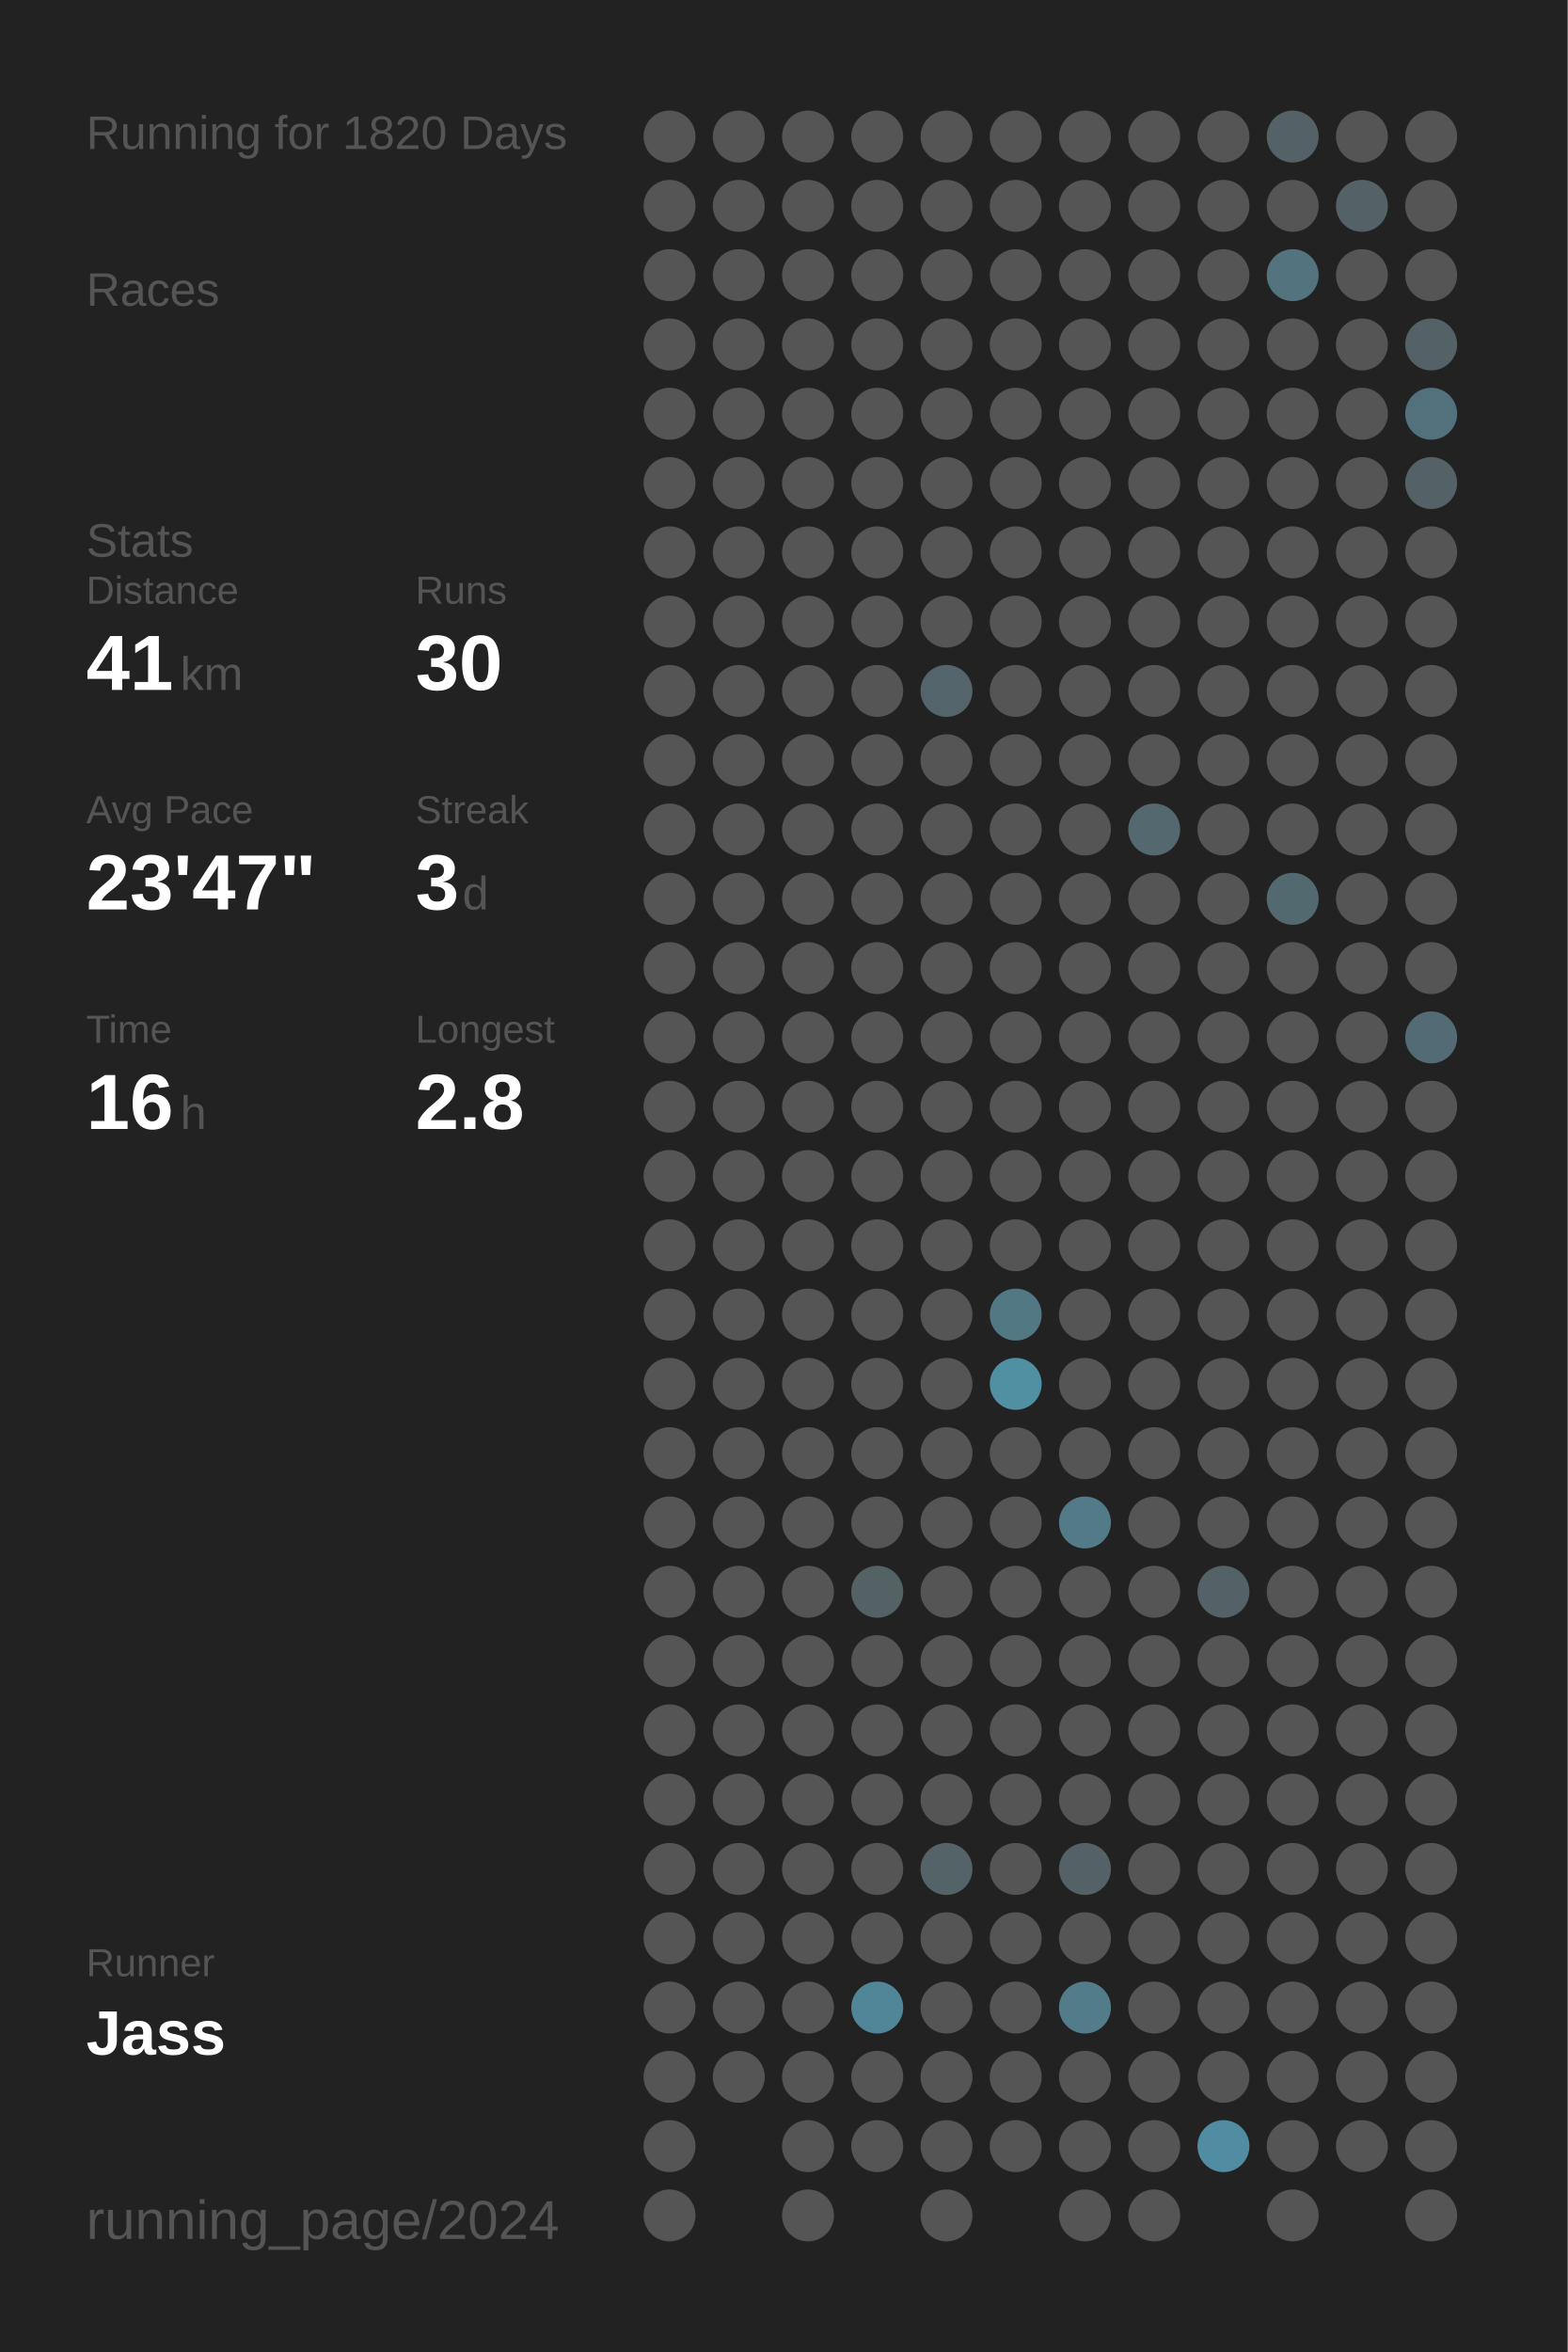
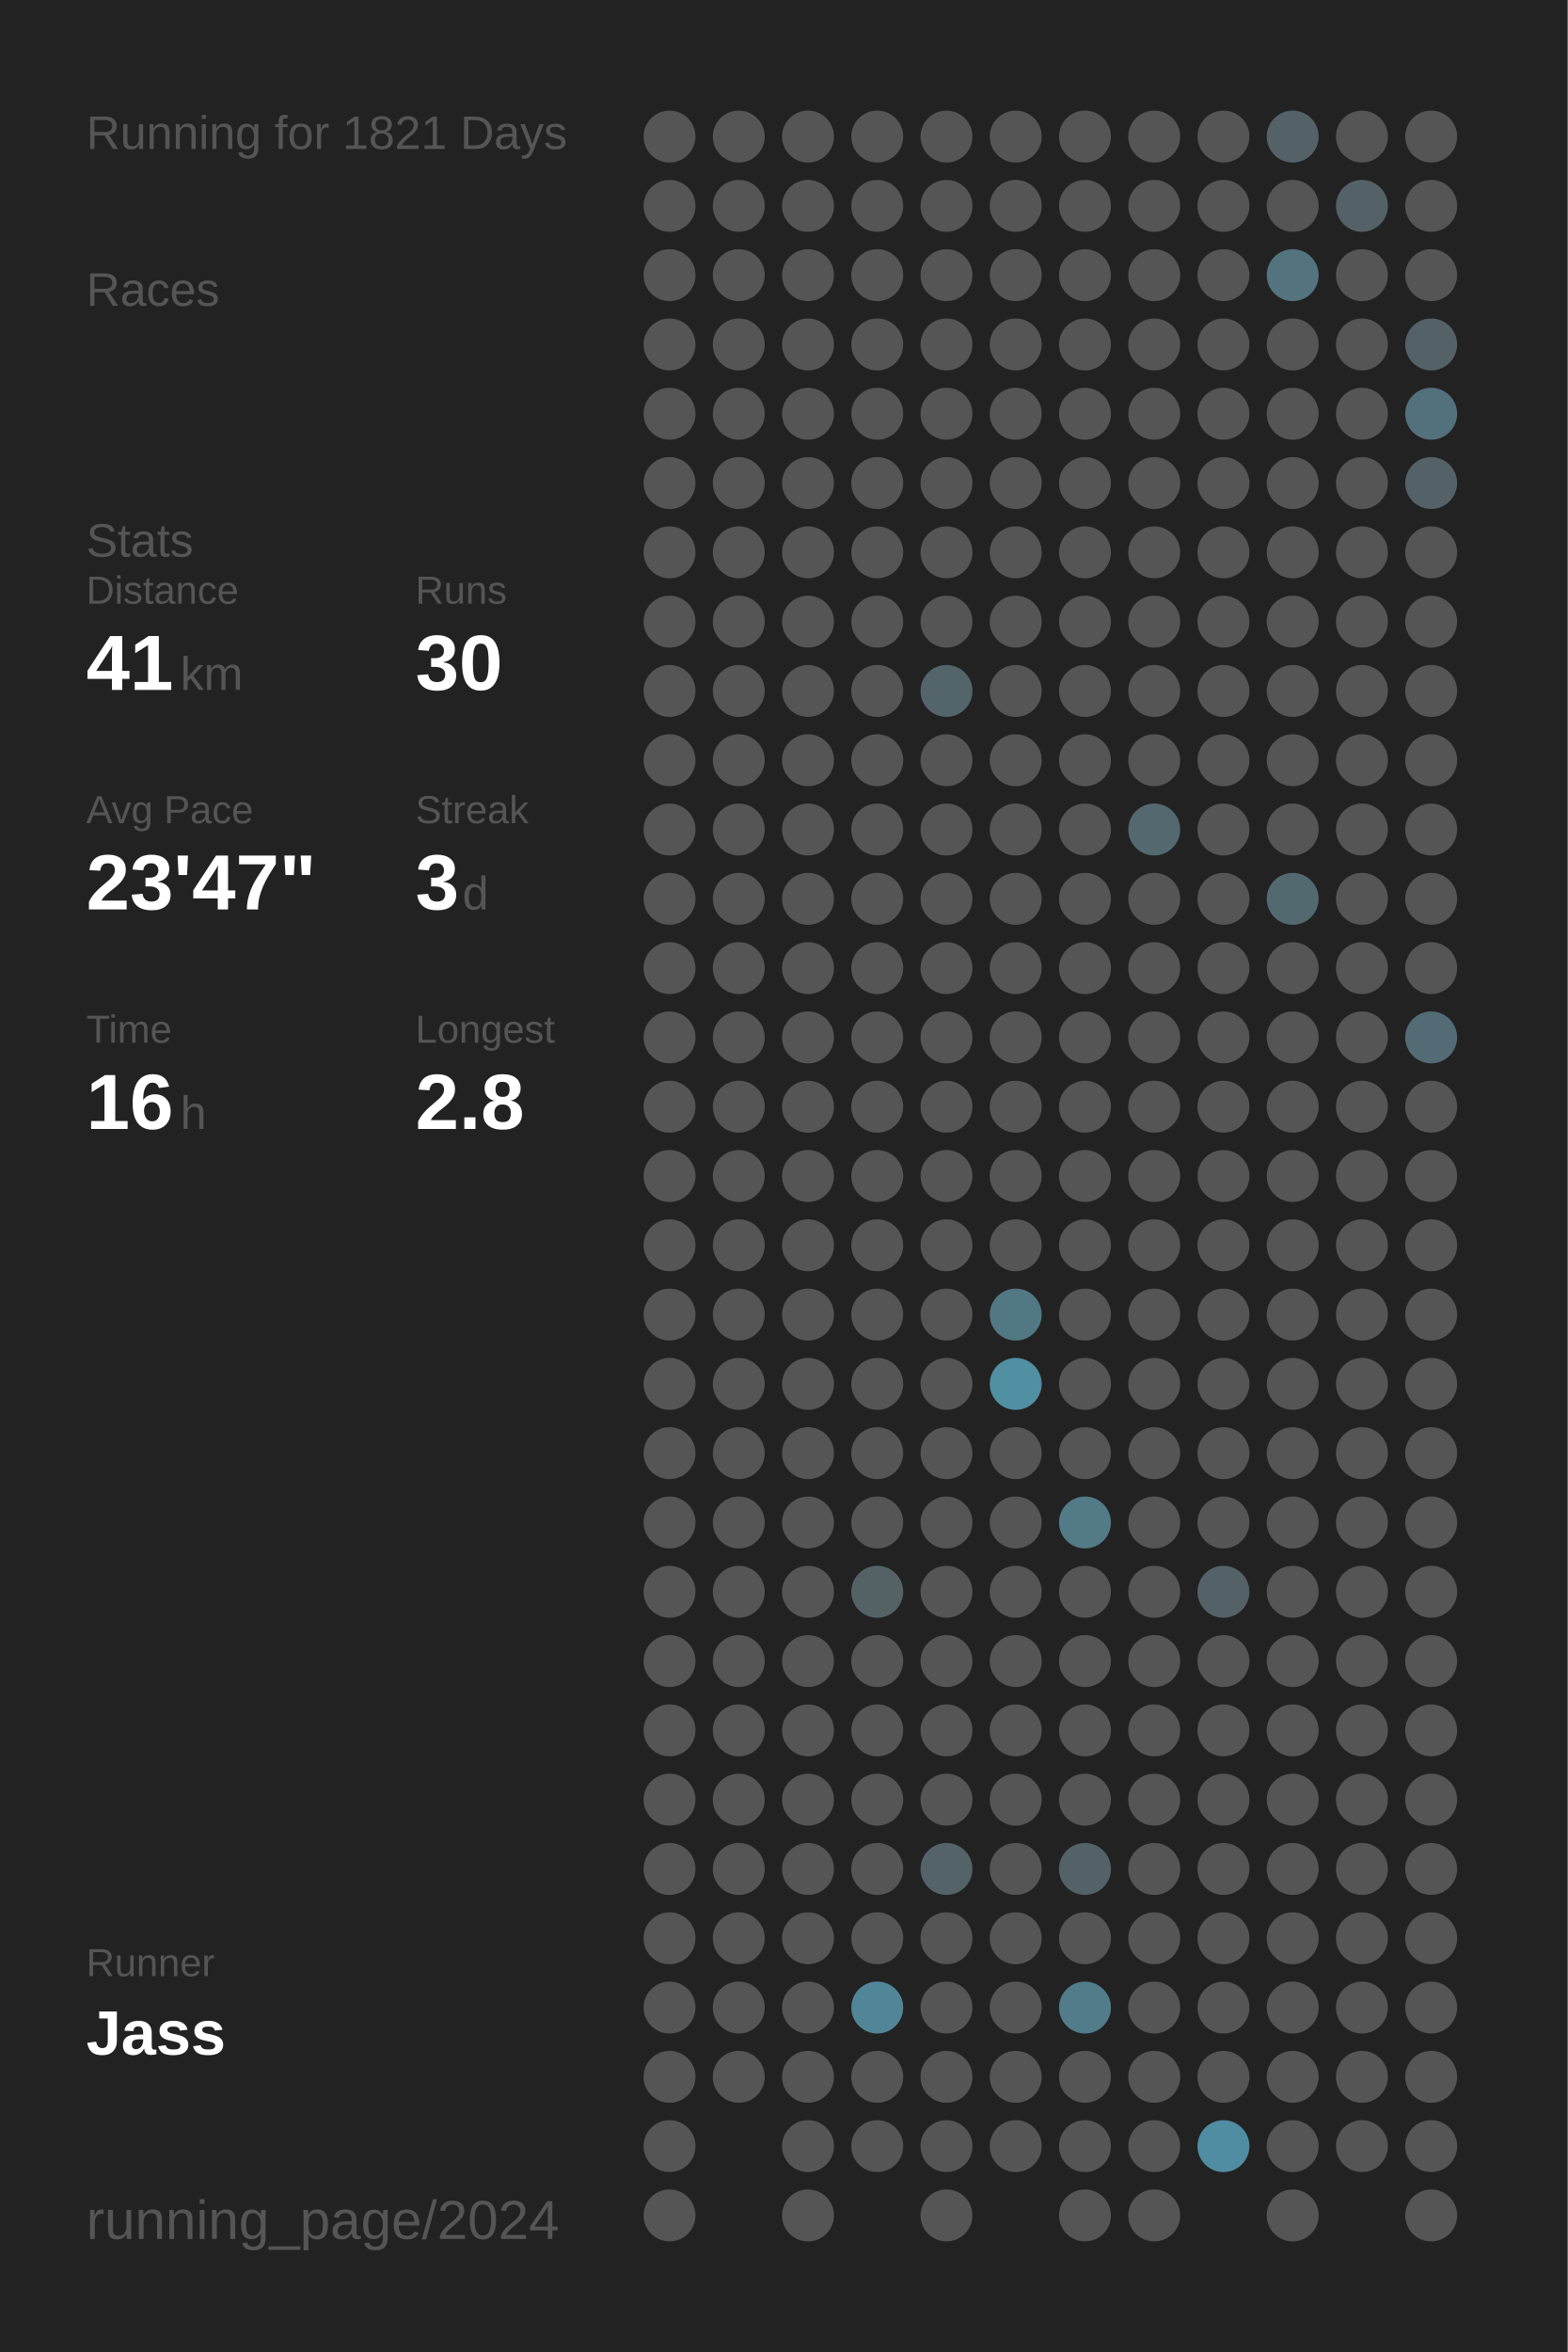
<svg xmlns="http://www.w3.org/2000/svg" baseProfile="full" height="300mm" version="1.1" viewBox="0,0,200,300" width="200mm">
  <defs />
  <rect fill="#222222" height="300" width="200" x="0" y="0" />
-   <text fill="#555555" style="font-size:6px; font-family:Arial;" x="11" y="19">Running for 1820 Days</text>
+   <text fill="#555555" style="font-size:6px; font-family:Arial;" x="11" y="19">Running for 1821 Days</text>
  <text fill="#555555" style="font-size:6px; font-family:Arial;" x="11" y="39">Races</text>
  <text fill="#555555" style="font-size:6px; font-family:Arial;" x="11" y="71">Stats</text>
  <text fill="#555555" style="font-size:5px; font-family:Arial;" x="11" y="77">Distance</text>
  <text fill="#FFFFFF" style="font-size:10px; font-family:Arial; font-weight:bold;" x="11" y="88">41</text>
  <text fill="#555555" style="font-size:6px; font-family:Arial;" x="23" y="88">km</text>
  <text fill="#555555" style="font-size:5px; font-family:Arial;" x="53" y="77">Runs</text>
  <text fill="#FFFFFF" style="font-size:10px; font-family:Arial; font-weight:bold;" x="53" y="88">30</text>
  <text fill="#555555" style="font-size:5px; font-family:Arial;" x="11" y="105">Avg Pace</text>
  <text fill="#FFFFFF" style="font-size:10px; font-family:Arial; font-weight:bold;" x="11" y="116">23'47"</text>
  <text fill="#555555" style="font-size:5px; font-family:Arial;" x="53" y="105">Streak</text>
  <text fill="#FFFFFF" style="font-size:10px; font-family:Arial; font-weight:bold;" x="53" y="116">3</text>
  <text fill="#555555" style="font-size:6px; font-family:Arial;" x="59" y="116">d</text>
  <text fill="#555555" style="font-size:5px; font-family:Arial;" x="11" y="133">Time</text>
  <text fill="#FFFFFF" style="font-size:10px; font-family:Arial; font-weight:bold;" x="11" y="144">16</text>
  <text fill="#555555" style="font-size:6px; font-family:Arial;" x="23" y="144">h</text>
  <text fill="#555555" style="font-size:5px; font-family:Arial;" x="53" y="133">Longest</text>
  <text fill="#FFFFFF" style="font-size:10px; font-family:Arial; font-weight:bold;" x="53" y="144">2.8</text>
  <text fill="#555555" style="font-size:5px; font-family:Arial;" x="11" y="252.065">Runner</text>
  <text fill="#FFFFFF" style="font-size:8px; font-family:Arial; font-weight:bold;" x="11" y="262.065">Jass</text>
  <text fill="#555555" style="font-size:7px; font-family:Arial;" x="11" y="285.581">running_page/2024</text>
  <circle cx="85.417" cy="17.419" fill="#555555" r="3.312" />
  <circle cx="85.417" cy="26.258" fill="#555555" r="3.312" />
  <circle cx="85.417" cy="35.097" fill="#555555" r="3.312" />
  <circle cx="85.417" cy="43.935" fill="#555555" r="3.312" />
  <circle cx="85.417" cy="52.774" fill="#555555" r="3.312" />
  <circle cx="85.417" cy="61.613" fill="#555555" r="3.312" />
  <circle cx="85.417" cy="70.452" fill="#555555" r="3.312" />
  <circle cx="85.417" cy="79.29" fill="#555555" r="3.312" />
  <circle cx="85.417" cy="88.129" fill="#555555" r="3.312" />
  <circle cx="85.417" cy="96.968" fill="#555555" r="3.312" />
  <circle cx="85.417" cy="105.806" fill="#555555" r="3.312" />
  <circle cx="85.417" cy="114.645" fill="#555555" r="3.312" />
  <circle cx="85.417" cy="123.484" fill="#555555" r="3.312" />
  <circle cx="85.417" cy="132.323" fill="#555555" r="3.312" />
  <circle cx="85.417" cy="141.161" fill="#555555" r="3.312" />
  <circle cx="85.417" cy="150" fill="#555555" r="3.312" />
  <circle cx="85.417" cy="158.839" fill="#555555" r="3.312" />
  <circle cx="85.417" cy="167.677" fill="#555555" r="3.312" />
  <circle cx="85.417" cy="176.516" fill="#555555" r="3.312" />
  <circle cx="85.417" cy="185.355" fill="#555555" r="3.312" />
  <circle cx="85.417" cy="194.194" fill="#555555" r="3.312" />
  <circle cx="85.417" cy="203.032" fill="#555555" r="3.312" />
  <circle cx="85.417" cy="211.871" fill="#555555" r="3.312" />
  <circle cx="85.417" cy="220.71" fill="#555555" r="3.312" />
  <circle cx="85.417" cy="229.548" fill="#555555" r="3.312" />
  <circle cx="85.417" cy="238.387" fill="#555555" r="3.312" />
  <circle cx="85.417" cy="247.226" fill="#555555" r="3.312" />
  <circle cx="85.417" cy="256.065" fill="#555555" r="3.312" />
  <circle cx="85.417" cy="264.903" fill="#555555" r="3.312" />
  <circle cx="85.417" cy="273.742" fill="#555555" r="3.312" />
  <circle cx="85.417" cy="282.581" fill="#555555" r="3.312" />
  <circle cx="94.25" cy="17.419" fill="#555555" r="3.312" />
  <circle cx="94.25" cy="26.258" fill="#555555" r="3.312" />
  <circle cx="94.25" cy="35.097" fill="#555555" r="3.312" />
  <circle cx="94.25" cy="43.935" fill="#555555" r="3.312" />
  <circle cx="94.25" cy="52.774" fill="#555555" r="3.312" />
  <circle cx="94.25" cy="61.613" fill="#555555" r="3.312" />
  <circle cx="94.25" cy="70.452" fill="#555555" r="3.312" />
  <circle cx="94.25" cy="79.29" fill="#555555" r="3.312" />
  <circle cx="94.25" cy="88.129" fill="#555555" r="3.312" />
  <circle cx="94.25" cy="96.968" fill="#555555" r="3.312" />
  <circle cx="94.25" cy="105.806" fill="#555555" r="3.312" />
  <circle cx="94.25" cy="114.645" fill="#555555" r="3.312" />
  <circle cx="94.25" cy="123.484" fill="#555555" r="3.312" />
  <circle cx="94.25" cy="132.323" fill="#555555" r="3.312" />
  <circle cx="94.25" cy="141.161" fill="#555555" r="3.312" />
  <circle cx="94.25" cy="150" fill="#555555" r="3.312" />
  <circle cx="94.25" cy="158.839" fill="#555555" r="3.312" />
  <circle cx="94.25" cy="167.677" fill="#555555" r="3.312" />
  <circle cx="94.25" cy="176.516" fill="#555555" r="3.312" />
  <circle cx="94.25" cy="185.355" fill="#555555" r="3.312" />
  <circle cx="94.25" cy="194.194" fill="#555555" r="3.312" />
  <circle cx="94.25" cy="203.032" fill="#555555" r="3.312" />
  <circle cx="94.25" cy="211.871" fill="#555555" r="3.312" />
  <circle cx="94.25" cy="220.71" fill="#555555" r="3.312" />
  <circle cx="94.25" cy="229.548" fill="#555555" r="3.312" />
  <circle cx="94.25" cy="238.387" fill="#555555" r="3.312" />
  <circle cx="94.25" cy="247.226" fill="#555555" r="3.312" />
  <circle cx="94.25" cy="256.065" fill="#555555" r="3.312" />
  <circle cx="94.25" cy="264.903" fill="#555555" r="3.312" />
  <circle cx="103.083" cy="17.419" fill="#555555" r="3.312" />
  <circle cx="103.083" cy="26.258" fill="#555555" r="3.312" />
  <circle cx="103.083" cy="35.097" fill="#555555" r="3.312" />
  <circle cx="103.083" cy="43.935" fill="#555555" r="3.312" />
  <circle cx="103.083" cy="52.774" fill="#555555" r="3.312" />
  <circle cx="103.083" cy="61.613" fill="#555555" r="3.312" />
  <circle cx="103.083" cy="70.452" fill="#555555" r="3.312" />
  <circle cx="103.083" cy="79.29" fill="#555555" r="3.312" />
  <circle cx="103.083" cy="88.129" fill="#555555" r="3.312" />
  <circle cx="103.083" cy="96.968" fill="#555555" r="3.312" />
  <circle cx="103.083" cy="105.806" fill="#555555" r="3.312" />
  <circle cx="103.083" cy="114.645" fill="#555555" r="3.312" />
  <circle cx="103.083" cy="123.484" fill="#555555" r="3.312" />
  <circle cx="103.083" cy="132.323" fill="#555555" r="3.312" />
  <circle cx="103.083" cy="141.161" fill="#555555" r="3.312" />
  <circle cx="103.083" cy="150" fill="#555555" r="3.312" />
  <circle cx="103.083" cy="158.839" fill="#555555" r="3.312" />
  <circle cx="103.083" cy="167.677" fill="#555555" r="3.312" />
  <circle cx="103.083" cy="176.516" fill="#555555" r="3.312" />
  <circle cx="103.083" cy="185.355" fill="#555555" r="3.312" />
  <circle cx="103.083" cy="194.194" fill="#555555" r="3.312" />
  <circle cx="103.083" cy="203.032" fill="#555555" r="3.312" />
  <circle cx="103.083" cy="211.871" fill="#555555" r="3.312" />
  <circle cx="103.083" cy="220.71" fill="#555555" r="3.312" />
  <circle cx="103.083" cy="229.548" fill="#555555" r="3.312" />
  <circle cx="103.083" cy="238.387" fill="#555555" r="3.312" />
  <circle cx="103.083" cy="247.226" fill="#555555" r="3.312" />
  <circle cx="103.083" cy="256.065" fill="#555555" r="3.312" />
  <circle cx="103.083" cy="264.903" fill="#555555" r="3.312" />
  <circle cx="103.083" cy="273.742" fill="#555555" r="3.312" />
  <circle cx="103.083" cy="282.581" fill="#555555" r="3.312" />
  <circle cx="111.917" cy="17.419" fill="#555555" r="3.312" />
  <circle cx="111.917" cy="26.258" fill="#555555" r="3.312" />
  <circle cx="111.917" cy="35.097" fill="#555555" r="3.312" />
  <circle cx="111.917" cy="43.935" fill="#555555" r="3.312" />
  <circle cx="111.917" cy="52.774" fill="#555555" r="3.312" />
  <circle cx="111.917" cy="61.613" fill="#555555" r="3.312" />
  <circle cx="111.917" cy="70.452" fill="#555555" r="3.312" />
  <circle cx="111.917" cy="79.29" fill="#555555" r="3.312" />
  <circle cx="111.917" cy="88.129" fill="#555555" r="3.312" />
  <circle cx="111.917" cy="96.968" fill="#555555" r="3.312" />
  <circle cx="111.917" cy="105.806" fill="#555555" r="3.312" />
  <circle cx="111.917" cy="114.645" fill="#555555" r="3.312" />
  <circle cx="111.917" cy="123.484" fill="#555555" r="3.312" />
  <circle cx="111.917" cy="132.323" fill="#555555" r="3.312" />
  <circle cx="111.917" cy="141.161" fill="#555555" r="3.312" />
  <circle cx="111.917" cy="150" fill="#555555" r="3.312" />
  <circle cx="111.917" cy="158.839" fill="#555555" r="3.312" />
  <circle cx="111.917" cy="167.677" fill="#555555" r="3.312" />
  <circle cx="111.917" cy="176.516" fill="#555555" r="3.312" />
  <circle cx="111.917" cy="185.355" fill="#555555" r="3.312" />
  <circle cx="111.917" cy="194.194" fill="#555555" r="3.312" />
  <circle cx="111.917" cy="203.032" fill="#546266" r="3.312" />
  <circle cx="111.917" cy="211.871" fill="#555555" r="3.312" />
  <circle cx="111.917" cy="220.71" fill="#555555" r="3.312" />
  <circle cx="111.917" cy="229.548" fill="#555555" r="3.312" />
  <circle cx="111.917" cy="238.387" fill="#555555" r="3.312" />
  <circle cx="111.917" cy="247.226" fill="#555555" r="3.312" />
  <circle cx="111.917" cy="256.065" fill="#518698" r="3.312" />
  <circle cx="111.917" cy="264.903" fill="#555555" r="3.312" />
  <circle cx="111.917" cy="273.742" fill="#555555" r="3.312" />
  <circle cx="120.75" cy="17.419" fill="#555555" r="3.312" />
  <circle cx="120.75" cy="26.258" fill="#555555" r="3.312" />
  <circle cx="120.75" cy="35.097" fill="#555555" r="3.312" />
  <circle cx="120.75" cy="43.935" fill="#555555" r="3.312" />
  <circle cx="120.75" cy="52.774" fill="#555555" r="3.312" />
  <circle cx="120.75" cy="61.613" fill="#555555" r="3.312" />
  <circle cx="120.75" cy="70.452" fill="#555555" r="3.312" />
  <circle cx="120.75" cy="79.29" fill="#555555" r="3.312" />
  <circle cx="120.75" cy="88.129" fill="#53656a" r="3.312" />
  <circle cx="120.75" cy="96.968" fill="#555555" r="3.312" />
  <circle cx="120.75" cy="105.806" fill="#555555" r="3.312" />
  <circle cx="120.75" cy="114.645" fill="#555555" r="3.312" />
  <circle cx="120.75" cy="123.484" fill="#555555" r="3.312" />
  <circle cx="120.75" cy="132.323" fill="#555555" r="3.312" />
  <circle cx="120.75" cy="141.161" fill="#555555" r="3.312" />
  <circle cx="120.75" cy="150" fill="#555555" r="3.312" />
  <circle cx="120.75" cy="158.839" fill="#555555" r="3.312" />
  <circle cx="120.75" cy="167.677" fill="#555555" r="3.312" />
  <circle cx="120.75" cy="176.516" fill="#555555" r="3.312" />
  <circle cx="120.75" cy="185.355" fill="#555555" r="3.312" />
  <circle cx="120.75" cy="194.194" fill="#555555" r="3.312" />
  <circle cx="120.75" cy="203.032" fill="#555555" r="3.312" />
  <circle cx="120.75" cy="211.871" fill="#555555" r="3.312" />
  <circle cx="120.75" cy="220.71" fill="#555555" r="3.312" />
  <circle cx="120.75" cy="229.548" fill="#555555" r="3.312" />
  <circle cx="120.75" cy="238.387" fill="#546368" r="3.312" />
  <circle cx="120.75" cy="247.226" fill="#555555" r="3.312" />
  <circle cx="120.75" cy="256.065" fill="#555555" r="3.312" />
  <circle cx="120.75" cy="264.903" fill="#555555" r="3.312" />
  <circle cx="120.75" cy="273.742" fill="#555555" r="3.312" />
  <circle cx="120.75" cy="282.581" fill="#555555" r="3.312" />
  <circle cx="129.583" cy="17.419" fill="#555555" r="3.312" />
  <circle cx="129.583" cy="26.258" fill="#555555" r="3.312" />
  <circle cx="129.583" cy="35.097" fill="#555555" r="3.312" />
  <circle cx="129.583" cy="43.935" fill="#555555" r="3.312" />
  <circle cx="129.583" cy="52.774" fill="#555555" r="3.312" />
  <circle cx="129.583" cy="61.613" fill="#555555" r="3.312" />
  <circle cx="129.583" cy="70.452" fill="#555555" r="3.312" />
  <circle cx="129.583" cy="79.29" fill="#555555" r="3.312" />
  <circle cx="129.583" cy="88.129" fill="#555555" r="3.312" />
  <circle cx="129.583" cy="96.968" fill="#555555" r="3.312" />
  <circle cx="129.583" cy="105.806" fill="#555555" r="3.312" />
  <circle cx="129.583" cy="114.645" fill="#555555" r="3.312" />
  <circle cx="129.583" cy="123.484" fill="#555555" r="3.312" />
  <circle cx="129.583" cy="132.323" fill="#555555" r="3.312" />
  <circle cx="129.583" cy="141.161" fill="#555555" r="3.312" />
  <circle cx="129.583" cy="150" fill="#555555" r="3.312" />
  <circle cx="129.583" cy="158.839" fill="#555555" r="3.312" />
  <circle cx="129.583" cy="167.677" fill="#527884" r="3.312" />
  <circle cx="129.583" cy="176.516" fill="#518fa3" r="3.312" />
  <circle cx="129.583" cy="185.355" fill="#555555" r="3.312" />
  <circle cx="129.583" cy="194.194" fill="#555555" r="3.312" />
  <circle cx="129.583" cy="203.032" fill="#555555" r="3.312" />
  <circle cx="129.583" cy="211.871" fill="#555555" r="3.312" />
  <circle cx="129.583" cy="220.71" fill="#555555" r="3.312" />
  <circle cx="129.583" cy="229.548" fill="#555555" r="3.312" />
  <circle cx="129.583" cy="238.387" fill="#555555" r="3.312" />
  <circle cx="129.583" cy="247.226" fill="#555555" r="3.312" />
  <circle cx="129.583" cy="256.065" fill="#555555" r="3.312" />
  <circle cx="129.583" cy="264.903" fill="#555555" r="3.312" />
  <circle cx="129.583" cy="273.742" fill="#555555" r="3.312" />
  <circle cx="138.417" cy="17.419" fill="#555555" r="3.312" />
  <circle cx="138.417" cy="26.258" fill="#555555" r="3.312" />
  <circle cx="138.417" cy="35.097" fill="#555555" r="3.312" />
  <circle cx="138.417" cy="43.935" fill="#555555" r="3.312" />
  <circle cx="138.417" cy="52.774" fill="#555555" r="3.312" />
  <circle cx="138.417" cy="61.613" fill="#555555" r="3.312" />
  <circle cx="138.417" cy="70.452" fill="#555555" r="3.312" />
  <circle cx="138.417" cy="79.29" fill="#555555" r="3.312" />
  <circle cx="138.417" cy="88.129" fill="#555555" r="3.312" />
  <circle cx="138.417" cy="96.968" fill="#555555" r="3.312" />
  <circle cx="138.417" cy="105.806" fill="#555555" r="3.312" />
  <circle cx="138.417" cy="114.645" fill="#555555" r="3.312" />
  <circle cx="138.417" cy="123.484" fill="#555555" r="3.312" />
  <circle cx="138.417" cy="132.323" fill="#555555" r="3.312" />
  <circle cx="138.417" cy="141.161" fill="#555555" r="3.312" />
  <circle cx="138.417" cy="150" fill="#555555" r="3.312" />
  <circle cx="138.417" cy="158.839" fill="#555555" r="3.312" />
  <circle cx="138.417" cy="167.677" fill="#555555" r="3.312" />
  <circle cx="138.417" cy="176.516" fill="#555555" r="3.312" />
  <circle cx="138.417" cy="185.355" fill="#555555" r="3.312" />
  <circle cx="138.417" cy="194.194" fill="#527a87" r="3.312" />
  <circle cx="138.417" cy="203.032" fill="#555555" r="3.312" />
  <circle cx="138.417" cy="211.871" fill="#555555" r="3.312" />
  <circle cx="138.417" cy="220.71" fill="#555555" r="3.312" />
  <circle cx="138.417" cy="229.548" fill="#555555" r="3.312" />
  <circle cx="138.417" cy="238.387" fill="#546267" r="3.312" />
  <circle cx="138.417" cy="247.226" fill="#555555" r="3.312" />
  <circle cx="138.417" cy="256.065" fill="#527c8a" r="3.312" />
  <circle cx="138.417" cy="264.903" fill="#555555" r="3.312" />
  <circle cx="138.417" cy="273.742" fill="#555555" r="3.312" />
  <circle cx="138.417" cy="282.581" fill="#555555" r="3.312" />
  <circle cx="147.25" cy="17.419" fill="#555555" r="3.312" />
  <circle cx="147.25" cy="26.258" fill="#555555" r="3.312" />
  <circle cx="147.25" cy="35.097" fill="#555555" r="3.312" />
  <circle cx="147.25" cy="43.935" fill="#555555" r="3.312" />
  <circle cx="147.25" cy="52.774" fill="#555555" r="3.312" />
  <circle cx="147.25" cy="61.613" fill="#555555" r="3.312" />
  <circle cx="147.25" cy="70.452" fill="#555555" r="3.312" />
  <circle cx="147.25" cy="79.29" fill="#555555" r="3.312" />
  <circle cx="147.25" cy="88.129" fill="#555555" r="3.312" />
  <circle cx="147.25" cy="96.968" fill="#555555" r="3.312" />
  <circle cx="147.25" cy="105.806" fill="#53686f" r="3.312" />
  <circle cx="147.25" cy="114.645" fill="#555555" r="3.312" />
  <circle cx="147.25" cy="123.484" fill="#555555" r="3.312" />
  <circle cx="147.25" cy="132.323" fill="#555555" r="3.312" />
  <circle cx="147.25" cy="141.161" fill="#555555" r="3.312" />
  <circle cx="147.25" cy="150" fill="#555555" r="3.312" />
  <circle cx="147.25" cy="158.839" fill="#555555" r="3.312" />
  <circle cx="147.25" cy="167.677" fill="#555555" r="3.312" />
  <circle cx="147.25" cy="176.516" fill="#555555" r="3.312" />
  <circle cx="147.25" cy="185.355" fill="#555555" r="3.312" />
  <circle cx="147.25" cy="194.194" fill="#555555" r="3.312" />
  <circle cx="147.25" cy="203.032" fill="#555555" r="3.312" />
  <circle cx="147.25" cy="211.871" fill="#555555" r="3.312" />
  <circle cx="147.25" cy="220.71" fill="#555555" r="3.312" />
  <circle cx="147.25" cy="229.548" fill="#555555" r="3.312" />
  <circle cx="147.25" cy="238.387" fill="#555555" r="3.312" />
  <circle cx="147.25" cy="247.226" fill="#555555" r="3.312" />
  <circle cx="147.25" cy="256.065" fill="#555555" r="3.312" />
  <circle cx="147.25" cy="264.903" fill="#555555" r="3.312" />
  <circle cx="147.25" cy="273.742" fill="#555555" r="3.312" />
  <circle cx="147.25" cy="282.581" fill="#555555" r="3.312" />
  <circle cx="156.083" cy="17.419" fill="#555555" r="3.312" />
  <circle cx="156.083" cy="26.258" fill="#555555" r="3.312" />
  <circle cx="156.083" cy="35.097" fill="#555555" r="3.312" />
  <circle cx="156.083" cy="43.935" fill="#555555" r="3.312" />
  <circle cx="156.083" cy="52.774" fill="#555555" r="3.312" />
  <circle cx="156.083" cy="61.613" fill="#555555" r="3.312" />
  <circle cx="156.083" cy="70.452" fill="#555555" r="3.312" />
  <circle cx="156.083" cy="79.29" fill="#555555" r="3.312" />
  <circle cx="156.083" cy="88.129" fill="#555555" r="3.312" />
  <circle cx="156.083" cy="96.968" fill="#555555" r="3.312" />
  <circle cx="156.083" cy="105.806" fill="#555555" r="3.312" />
  <circle cx="156.083" cy="114.645" fill="#555555" r="3.312" />
  <circle cx="156.083" cy="123.484" fill="#555555" r="3.312" />
  <circle cx="156.083" cy="132.323" fill="#555555" r="3.312" />
  <circle cx="156.083" cy="141.161" fill="#555555" r="3.312" />
  <circle cx="156.083" cy="150" fill="#555555" r="3.312" />
  <circle cx="156.083" cy="158.839" fill="#555555" r="3.312" />
  <circle cx="156.083" cy="167.677" fill="#555555" r="3.312" />
  <circle cx="156.083" cy="176.516" fill="#555555" r="3.312" />
  <circle cx="156.083" cy="185.355" fill="#555555" r="3.312" />
  <circle cx="156.083" cy="194.194" fill="#555555" r="3.312" />
  <circle cx="156.083" cy="203.032" fill="#546267" r="3.312" />
  <circle cx="156.083" cy="211.871" fill="#555555" r="3.312" />
  <circle cx="156.083" cy="220.71" fill="#555555" r="3.312" />
  <circle cx="156.083" cy="229.548" fill="#555555" r="3.312" />
  <circle cx="156.083" cy="238.387" fill="#555555" r="3.312" />
  <circle cx="156.083" cy="247.226" fill="#555555" r="3.312" />
  <circle cx="156.083" cy="256.065" fill="#555555" r="3.312" />
  <circle cx="156.083" cy="264.903" fill="#555555" r="3.312" />
  <circle cx="156.083" cy="273.742" fill="#518da2" r="3.312" />
  <circle cx="164.917" cy="17.419" fill="#546267" r="3.312" />
  <circle cx="164.917" cy="26.258" fill="#555555" r="3.312" />
  <circle cx="164.917" cy="35.097" fill="#53737e" r="3.312" />
  <circle cx="164.917" cy="43.935" fill="#555555" r="3.312" />
  <circle cx="164.917" cy="52.774" fill="#555555" r="3.312" />
  <circle cx="164.917" cy="61.613" fill="#555555" r="3.312" />
  <circle cx="164.917" cy="70.452" fill="#555555" r="3.312" />
  <circle cx="164.917" cy="79.29" fill="#555555" r="3.312" />
  <circle cx="164.917" cy="88.129" fill="#555555" r="3.312" />
  <circle cx="164.917" cy="96.968" fill="#555555" r="3.312" />
  <circle cx="164.917" cy="105.806" fill="#555555" r="3.312" />
  <circle cx="164.917" cy="114.645" fill="#536970" r="3.312" />
  <circle cx="164.917" cy="123.484" fill="#555555" r="3.312" />
  <circle cx="164.917" cy="132.323" fill="#555555" r="3.312" />
  <circle cx="164.917" cy="141.161" fill="#555555" r="3.312" />
  <circle cx="164.917" cy="150" fill="#555555" r="3.312" />
  <circle cx="164.917" cy="158.839" fill="#555555" r="3.312" />
  <circle cx="164.917" cy="167.677" fill="#555555" r="3.312" />
  <circle cx="164.917" cy="176.516" fill="#555555" r="3.312" />
  <circle cx="164.917" cy="185.355" fill="#555555" r="3.312" />
  <circle cx="164.917" cy="194.194" fill="#555555" r="3.312" />
  <circle cx="164.917" cy="203.032" fill="#555555" r="3.312" />
  <circle cx="164.917" cy="211.871" fill="#555555" r="3.312" />
  <circle cx="164.917" cy="220.71" fill="#555555" r="3.312" />
  <circle cx="164.917" cy="229.548" fill="#555555" r="3.312" />
  <circle cx="164.917" cy="238.387" fill="#555555" r="3.312" />
  <circle cx="164.917" cy="247.226" fill="#555555" r="3.312" />
  <circle cx="164.917" cy="256.065" fill="#555555" r="3.312" />
  <circle cx="164.917" cy="264.903" fill="#555555" r="3.312" />
  <circle cx="164.917" cy="273.742" fill="#555555" r="3.312" />
  <circle cx="164.917" cy="282.581" fill="#555555" r="3.312" />
  <circle cx="173.75" cy="17.419" fill="#555555" r="3.312" />
  <circle cx="173.75" cy="26.258" fill="#546267" r="3.312" />
  <circle cx="173.75" cy="35.097" fill="#555555" r="3.312" />
  <circle cx="173.75" cy="43.935" fill="#555555" r="3.312" />
  <circle cx="173.75" cy="52.774" fill="#555555" r="3.312" />
  <circle cx="173.75" cy="61.613" fill="#555555" r="3.312" />
  <circle cx="173.75" cy="70.452" fill="#555555" r="3.312" />
  <circle cx="173.75" cy="79.29" fill="#555555" r="3.312" />
  <circle cx="173.75" cy="88.129" fill="#555555" r="3.312" />
  <circle cx="173.75" cy="96.968" fill="#555555" r="3.312" />
  <circle cx="173.75" cy="105.806" fill="#555555" r="3.312" />
  <circle cx="173.75" cy="114.645" fill="#555555" r="3.312" />
  <circle cx="173.75" cy="123.484" fill="#555555" r="3.312" />
  <circle cx="173.75" cy="132.323" fill="#555555" r="3.312" />
  <circle cx="173.75" cy="141.161" fill="#555555" r="3.312" />
  <circle cx="173.75" cy="150" fill="#555555" r="3.312" />
  <circle cx="173.75" cy="158.839" fill="#555555" r="3.312" />
  <circle cx="173.75" cy="167.677" fill="#555555" r="3.312" />
  <circle cx="173.75" cy="176.516" fill="#555555" r="3.312" />
  <circle cx="173.75" cy="185.355" fill="#555555" r="3.312" />
  <circle cx="173.75" cy="194.194" fill="#555555" r="3.312" />
  <circle cx="173.75" cy="203.032" fill="#555555" r="3.312" />
  <circle cx="173.75" cy="211.871" fill="#555555" r="3.312" />
  <circle cx="173.75" cy="220.71" fill="#555555" r="3.312" />
  <circle cx="173.75" cy="229.548" fill="#555555" r="3.312" />
  <circle cx="173.75" cy="238.387" fill="#555555" r="3.312" />
  <circle cx="173.75" cy="247.226" fill="#555555" r="3.312" />
  <circle cx="173.75" cy="256.065" fill="#555555" r="3.312" />
  <circle cx="173.75" cy="264.903" fill="#555555" r="3.312" />
  <circle cx="173.75" cy="273.742" fill="#555555" r="3.312" />
  <circle cx="182.583" cy="17.419" fill="#555555" r="3.312" />
  <circle cx="182.583" cy="26.258" fill="#555555" r="3.312" />
  <circle cx="182.583" cy="35.097" fill="#555555" r="3.312" />
  <circle cx="182.583" cy="43.935" fill="#546166" r="3.312" />
  <circle cx="182.583" cy="52.774" fill="#53717c" r="3.312" />
  <circle cx="182.583" cy="61.613" fill="#546166" r="3.312" />
  <circle cx="182.583" cy="70.452" fill="#555555" r="3.312" />
  <circle cx="182.583" cy="79.29" fill="#555555" r="3.312" />
  <circle cx="182.583" cy="88.129" fill="#555555" r="3.312" />
  <circle cx="182.583" cy="96.968" fill="#555555" r="3.312" />
  <circle cx="182.583" cy="105.806" fill="#555555" r="3.312" />
  <circle cx="182.583" cy="114.645" fill="#555555" r="3.312" />
  <circle cx="182.583" cy="123.484" fill="#555555" r="3.312" />
  <circle cx="182.583" cy="132.323" fill="#536b74" r="3.312" />
  <circle cx="182.583" cy="141.161" fill="#555555" r="3.312" />
  <circle cx="182.583" cy="150" fill="#555555" r="3.312" />
  <circle cx="182.583" cy="158.839" fill="#555555" r="3.312" />
  <circle cx="182.583" cy="167.677" fill="#555555" r="3.312" />
  <circle cx="182.583" cy="176.516" fill="#555555" r="3.312" />
  <circle cx="182.583" cy="185.355" fill="#555555" r="3.312" />
  <circle cx="182.583" cy="194.194" fill="#555555" r="3.312" />
  <circle cx="182.583" cy="203.032" fill="#555555" r="3.312" />
  <circle cx="182.583" cy="211.871" fill="#555555" r="3.312" />
  <circle cx="182.583" cy="220.71" fill="#555555" r="3.312" />
  <circle cx="182.583" cy="229.548" fill="#555555" r="3.312" />
  <circle cx="182.583" cy="238.387" fill="#555555" r="3.312" />
  <circle cx="182.583" cy="247.226" fill="#555555" r="3.312" />
  <circle cx="182.583" cy="256.065" fill="#555555" r="3.312" />
  <circle cx="182.583" cy="264.903" fill="#555555" r="3.312" />
  <circle cx="182.583" cy="273.742" fill="#555555" r="3.312" />
  <circle cx="182.583" cy="282.581" fill="#555555" r="3.312" />
</svg>
